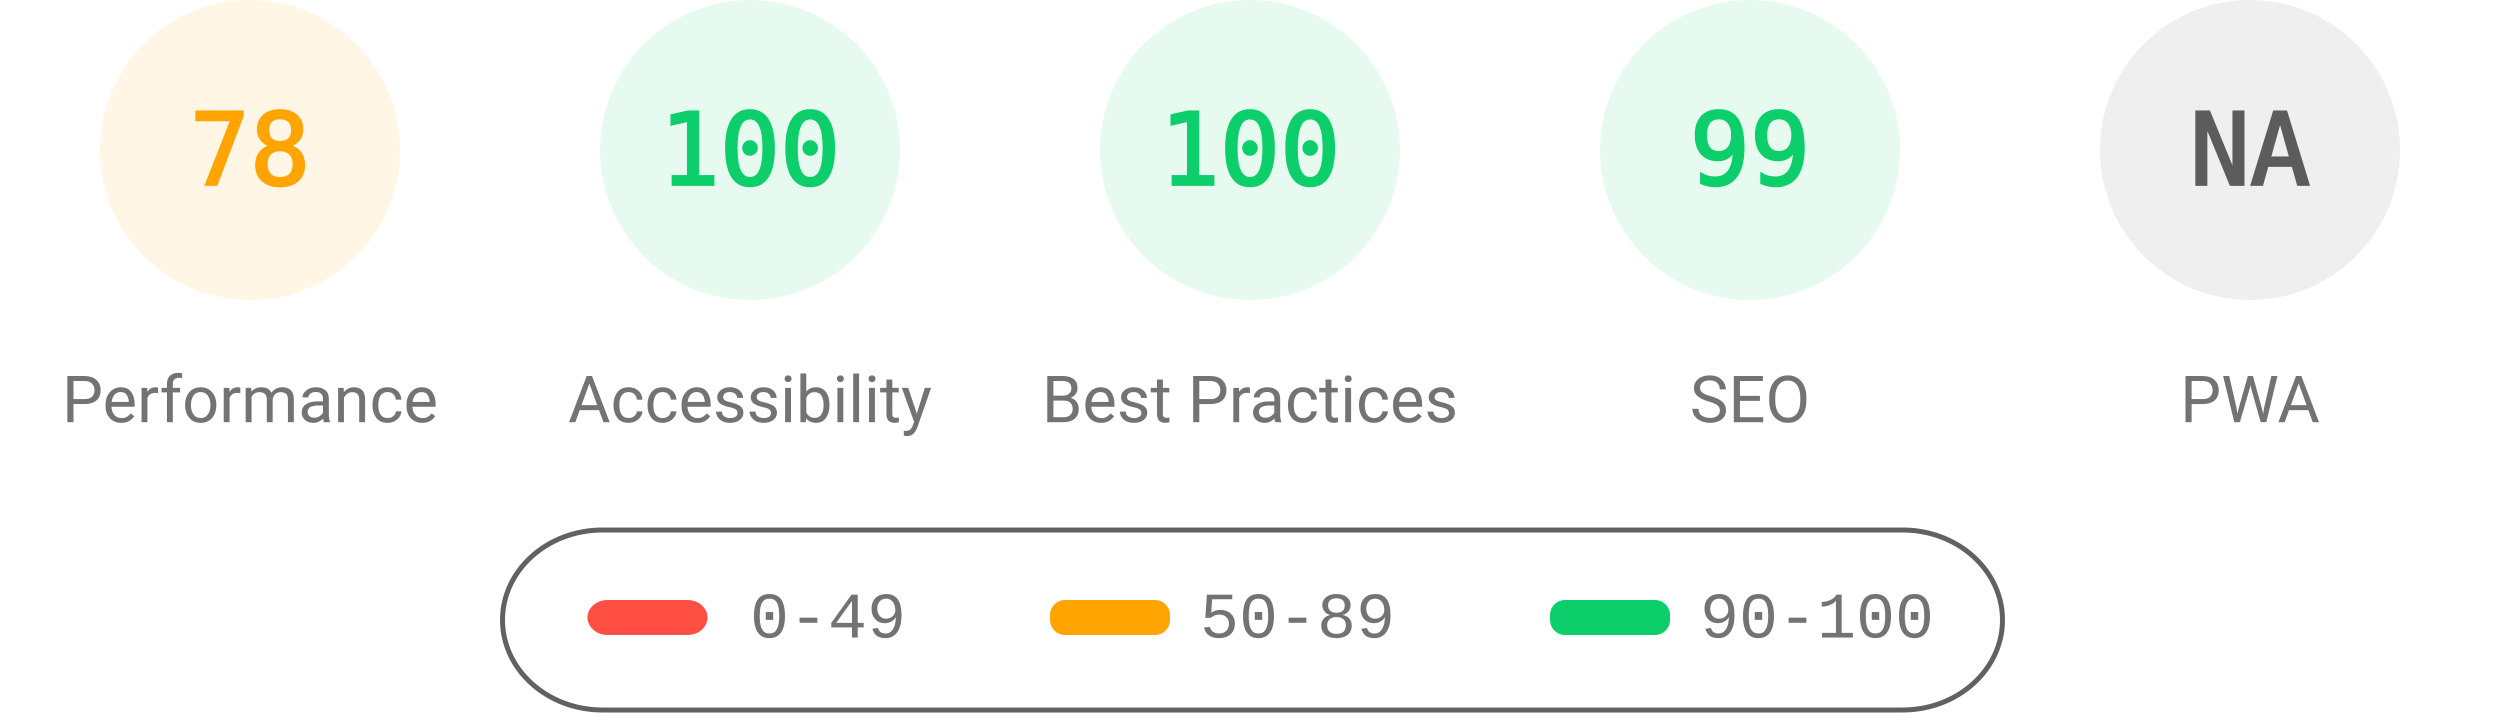
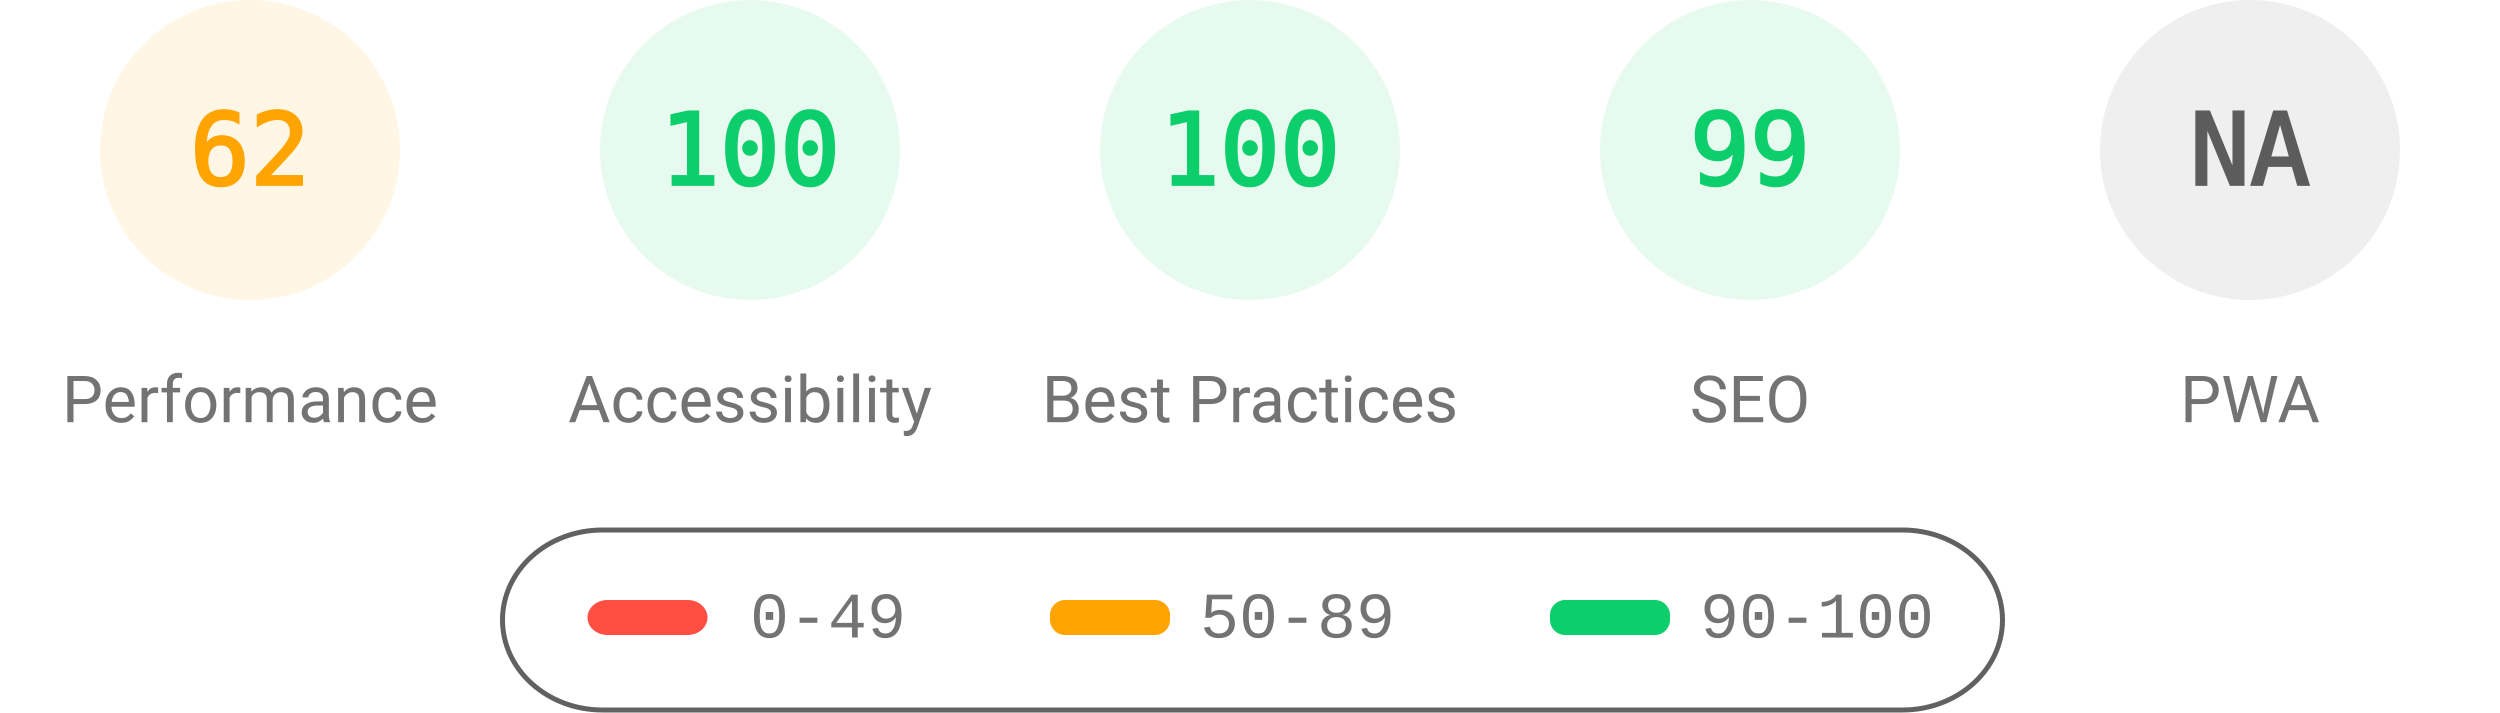
<svg xmlns="http://www.w3.org/2000/svg" fill="none" width="1000" height="285">
  <style>.gauge-base{opacity:.1}.gauge-arc{fill:none;animation-delay:250ms;stroke-linecap:round;transform:rotate(-90deg);transform-origin:100px 60px;animation:load-gauge 1s ease forwards}.guage-text{font-size:40px;font-family:monospace;text-align:center}.guage-red{color:#ff4e42;fill:#ff4e42;stroke:#ff4e42}.guage-orange{color:#ffa400;fill:#ffa400;stroke:#ffa400}.guage-green{color:#0cce6b;fill:#0cce6b;stroke:#0cce6b}.guage-undefined{color:#5c5c5c;fill:#5c5c5c;stroke:#5c5c5c}.guage-title{color:#737373;fill:#737373;stroke:none;font-size:26px;line-height:26px;font-family:Roboto,Halvetica,Arial,sans-serif}@keyframes load-gauge{from{stroke-dasharray:0 352.858}}</style>
  <svg class="guage-div guage-perf guage-orange" viewBox="0 0 200 200" width="200" height="200">
    <circle class="gauge-base" r="56" cx="100" cy="60" stroke-width="8" />
-     <circle class="gauge-arc guage-arc-1" r="56" cx="100" cy="60" stroke-width="8" style="stroke-dasharray:274.449,351.858" />
-     <text class="guage-text" x="100" y="60" alignment-baseline="central" dominant-baseline="central" text-anchor="middle">78</text>
+     <circle class="gauge-arc guage-arc-1" r="56" cx="100" cy="60" stroke-width="8" style="stroke-dasharray:218.152,351.858" />
+     <text class="guage-text" x="100" y="60" alignment-baseline="central" dominant-baseline="central" text-anchor="middle">62</text>
    <text class="guage-title" x="100" y="160" alignment-baseline="central" dominant-baseline="central" text-anchor="middle">Performance</text>
  </svg>
  <svg class="guage-div guage-acc guage-green" viewBox="0 0 200 200" width="200" height="200" x="200">
    <circle class="gauge-base" r="56" cx="100" cy="60" stroke-width="8" />
    <circle class="gauge-arc guage-arc-2" r="56" cx="100" cy="60" stroke-width="8" style="stroke-dasharray:351.858,351.858" />
    <text class="guage-text" x="100" y="60" alignment-baseline="central" dominant-baseline="central" text-anchor="middle">100</text>
    <text class="guage-title" x="100" y="160" alignment-baseline="central" dominant-baseline="central" text-anchor="middle">Accessibility</text>
  </svg>
  <svg class="guage-div guage-best guage-green" viewBox="0 0 200 200" width="200" height="200" x="400">
    <circle class="gauge-base" r="56" cx="100" cy="60" stroke-width="8" />
    <circle class="gauge-arc guage-arc-3" r="56" cx="100" cy="60" stroke-width="8" style="stroke-dasharray:351.858,351.858" />
    <text class="guage-text" x="100" y="60" alignment-baseline="central" dominant-baseline="central" text-anchor="middle">100</text>
    <text class="guage-title" x="100" y="160" alignment-baseline="central" dominant-baseline="central" text-anchor="middle">Best Practices</text>
  </svg>
  <svg class="guage-div guage-seo guage-green" viewBox="0 0 200 200" width="200" height="200" x="600">
    <circle class="gauge-base" r="56" cx="100" cy="60" stroke-width="8" />
    <circle class="gauge-arc guage-arc-4" r="56" cx="100" cy="60" stroke-width="8" style="stroke-dasharray:348.339,351.858" />
    <text class="guage-text" x="100" y="60" alignment-baseline="central" dominant-baseline="central" text-anchor="middle">99</text>
    <text class="guage-title" x="100" y="160" alignment-baseline="central" dominant-baseline="central" text-anchor="middle">SEO</text>
  </svg>
  <svg class="guage-div guage-pwa guage-undefined" viewBox="0 0 200 200" width="200" height="200" x="800">
    <circle class="gauge-base" r="56" cx="100" cy="60" stroke-width="8" />
    <circle class="gauge-arc guage-arc-4" r="56" cx="100" cy="60" stroke-width="8" style="stroke-dasharray:351.858,351.858" />
    <text class="guage-text" x="100" y="60" alignment-baseline="central" dominant-baseline="central" text-anchor="middle">NA</text>
    <text class="guage-title" x="100" y="160" alignment-baseline="central" dominant-baseline="central" text-anchor="middle">PWA</text>
  </svg>
  <svg width="604" height="76" x="200" y="210">
    <path fill="none" id="canvas_background" d="M-1-1h604v80H-1z" />
    <rect fill-opacity="0" stroke="#616161" stroke-width="2" rx="40" id="svg_2" height="72" width="600" y="2" x="1" fill="#000" />
    <rect stroke="#000" rx="8" id="svg_3" height="14" width="48" y="30" x="35" stroke-opacity="null" stroke-width="0" fill="#ff4e42" />
    <rect stroke="#000" rx="6" id="svg_4" height="14" width="48" y="30" x="220" stroke-opacity="null" stroke-width="0" fill="#ffa400" />
    <rect stroke="#000" rx="6" id="svg_5" height="14" width="48" y="30" x="420" stroke-opacity="null" stroke-width="0" fill="#0cce6b" />
    <text xml:space="preserve" text-anchor="start" font-family="'Courier New', Courier, monospace" font-size="26" id="svg_6" y="45" x="100" stroke-opacity="null" stroke-width="0" stroke="#000" fill="#737373">0-49</text>
    <text xml:space="preserve" text-anchor="start" font-family="'Courier New', Courier, monospace" font-size="26" id="svg_7" y="45" x="280" stroke-opacity="null" stroke-width="0" stroke="#000" fill="#737373">50-89</text>
    <text xml:space="preserve" text-anchor="start" font-family="'Courier New', Courier, monospace" font-size="26" id="svg_8" y="45" x="480" stroke-opacity="null" stroke-width="0" stroke="#000" fill="#737373">90-100</text>
  </svg>
</svg>
